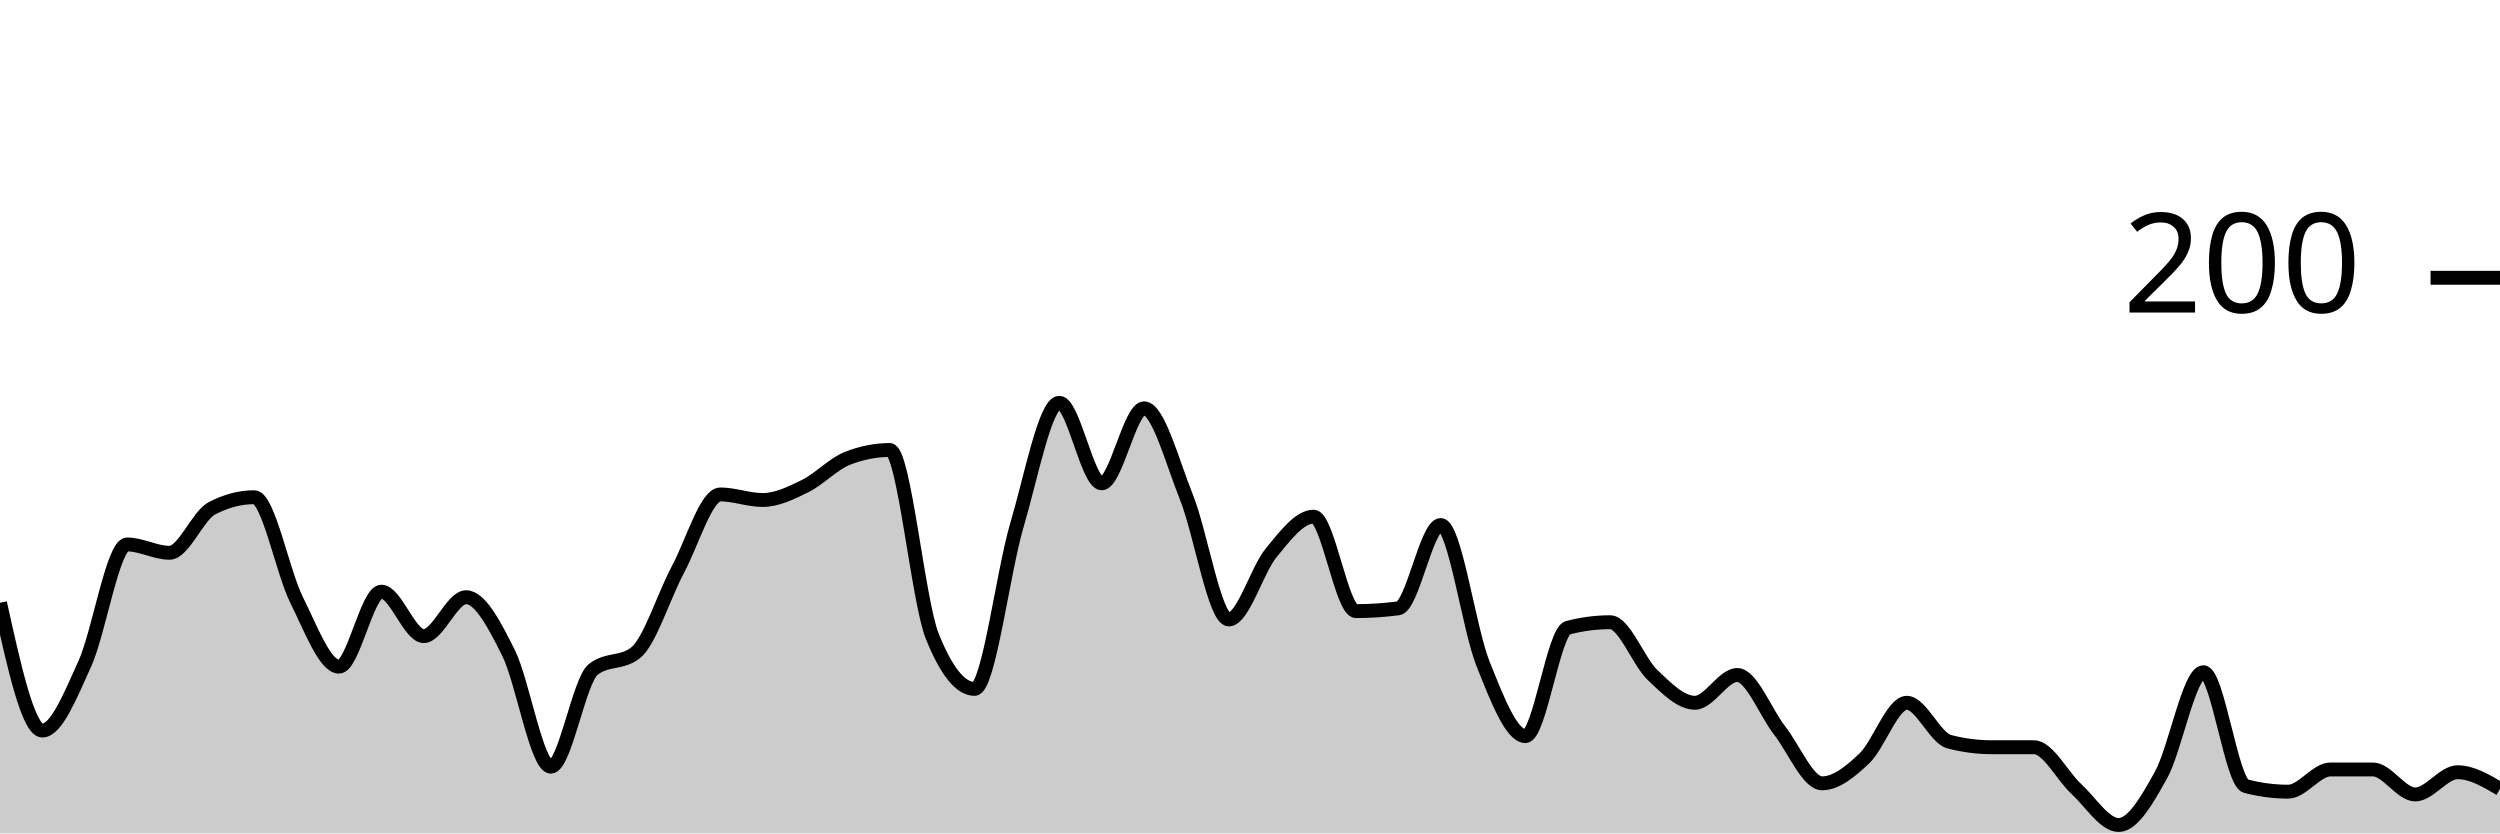
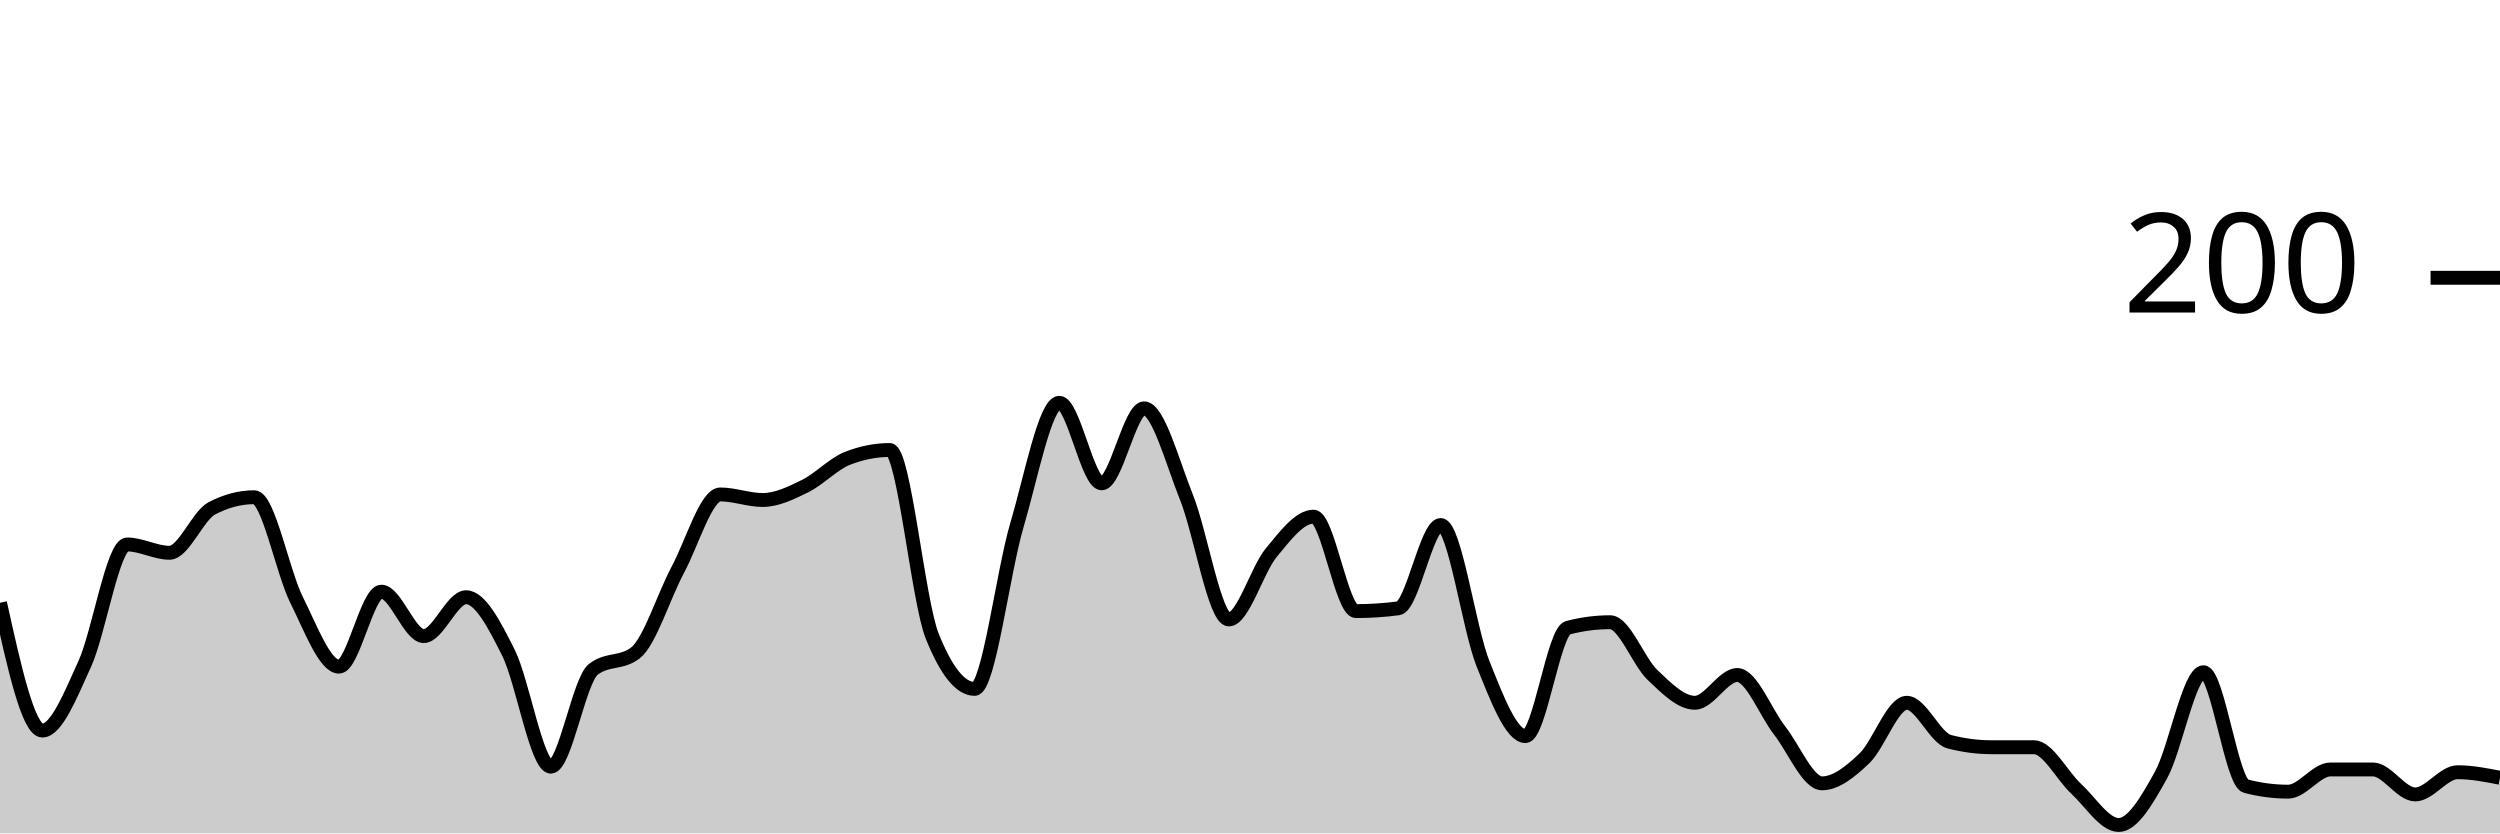
<svg xmlns="http://www.w3.org/2000/svg" viewBox="0 0 180 60">
  <g transform="translate(0,20)">
-     <path class="area" fill="rgba(0, 0, 0, 0.2)" d="M0,23.4C1.017,28,2.034,32.6,3.051,32.6C4.068,32.6,5.085,30.033,6.102,27.8C7.119,25.567,8.136,19.2,9.153,19.2C10.169,19.2,11.186,19.8,12.203,19.8C13.22,19.8,14.237,17.133,15.254,16.6C16.271,16.067,17.288,15.8,18.305,15.8C19.322,15.8,20.339,21.167,21.356,23.2C22.373,25.233,23.39,28,24.407,28C25.424,28,26.441,22.6,27.458,22.6C28.475,22.6,29.492,25.8,30.508,25.8C31.525,25.8,32.542,23,33.559,23C34.576,23,35.593,24.967,36.61,27C37.627,29.033,38.644,35.2,39.661,35.2C40.678,35.2,41.695,29,42.712,28.2C43.729,27.4,44.746,27.8,45.763,27C46.78,26.2,47.797,22.9,48.814,21C49.831,19.1,50.847,15.6,51.864,15.6C52.881,15.6,53.898,16,54.915,16C55.932,16,56.949,15.5,57.966,15C58.983,14.5,60,13.4,61.017,13C62.034,12.6,63.051,12.4,64.068,12.4C65.085,12.4,66.102,23.267,67.119,25.8C68.136,28.333,69.153,29.6,70.169,29.6C71.186,29.6,72.203,21.233,73.22,17.8C74.237,14.367,75.254,9,76.271,9C77.288,9,78.305,14.8,79.322,14.8C80.339,14.8,81.356,9.4,82.373,9.4C83.39,9.4,84.407,13.267,85.424,15.8C86.441,18.333,87.458,24.6,88.475,24.6C89.492,24.6,90.508,21.033,91.525,19.8C92.542,18.567,93.559,17.2,94.576,17.2C95.593,17.2,96.61,24,97.627,24C98.644,24,99.661,23.933,100.678,23.8C101.695,23.667,102.712,17.8,103.729,17.8C104.746,17.8,105.763,25.267,106.78,27.8C107.797,30.333,108.814,33,109.831,33C110.847,33,111.864,25.467,112.881,25.2C113.898,24.933,114.915,24.8,115.932,24.8C116.949,24.8,117.966,27.633,118.983,28.6C120,29.567,121.017,30.6,122.034,30.6C123.051,30.6,124.068,28.6,125.085,28.6C126.102,28.6,127.119,31.3,128.136,32.6C129.153,33.9,130.169,36.4,131.186,36.4C132.203,36.4,133.22,35.567,134.237,34.6C135.254,33.633,136.271,30.6,137.288,30.6C138.305,30.6,139.322,33.133,140.339,33.4C141.356,33.667,142.373,33.8,143.39,33.8C144.407,33.8,145.424,33.8,146.441,33.8C147.458,33.8,148.475,35.867,149.492,36.8C150.508,37.733,151.525,39.4,152.542,39.4C153.559,39.4,154.576,37.633,155.593,35.8C156.61,33.967,157.627,28.4,158.644,28.4C159.661,28.4,160.678,36.333,161.695,36.6C162.712,36.867,163.729,37,164.746,37C165.763,37,166.78,35.4,167.797,35.4C168.814,35.4,169.831,35.4,170.847,35.4C171.864,35.4,172.881,37.2,173.898,37.2C174.915,37.2,175.932,35.6,176.949,35.6C177.966,35.6,178.983,36.2,180,36.8L180,40C178.983,40,177.966,40,176.949,40C175.932,40,174.915,40,173.898,40C172.881,40,171.864,40,170.847,40C169.831,40,168.814,40,167.797,40C166.78,40,165.763,40,164.746,40C163.729,40,162.712,40,161.695,40C160.678,40,159.661,40,158.644,40C157.627,40,156.61,40,155.593,40C154.576,40,153.559,40,152.542,40C151.525,40,150.508,40,149.492,40C148.475,40,147.458,40,146.441,40C145.424,40,144.407,40,143.39,40C142.373,40,141.356,40,140.339,40C139.322,40,138.305,40,137.288,40C136.271,40,135.254,40,134.237,40C133.22,40,132.203,40,131.186,40C130.169,40,129.153,40,128.136,40C127.119,40,126.102,40,125.085,40C124.068,40,123.051,40,122.034,40C121.017,40,120,40,118.983,40C117.966,40,116.949,40,115.932,40C114.915,40,113.898,40,112.881,40C111.864,40,110.847,40,109.831,40C108.814,40,107.797,40,106.78,40C105.763,40,104.746,40,103.729,40C102.712,40,101.695,40,100.678,40C99.661,40,98.644,40,97.627,40C96.61,40,95.593,40,94.576,40C93.559,40,92.542,40,91.525,40C90.508,40,89.492,40,88.475,40C87.458,40,86.441,40,85.424,40C84.407,40,83.39,40,82.373,40C81.356,40,80.339,40,79.322,40C78.305,40,77.288,40,76.271,40C75.254,40,74.237,40,73.22,40C72.203,40,71.186,40,70.169,40C69.153,40,68.136,40,67.119,40C66.102,40,65.085,40,64.068,40C63.051,40,62.034,40,61.017,40C60,40,58.983,40,57.966,40C56.949,40,55.932,40,54.915,40C53.898,40,52.881,40,51.864,40C50.847,40,49.831,40,48.814,40C47.797,40,46.78,40,45.763,40C44.746,40,43.729,40,42.712,40C41.695,40,40.678,40,39.661,40C38.644,40,37.627,40,36.61,40C35.593,40,34.576,40,33.559,40C32.542,40,31.525,40,30.508,40C29.492,40,28.475,40,27.458,40C26.441,40,25.424,40,24.407,40C23.39,40,22.373,40,21.356,40C20.339,40,19.322,40,18.305,40C17.288,40,16.271,40,15.254,40C14.237,40,13.22,40,12.203,40C11.186,40,10.169,40,9.153,40C8.136,40,7.119,40,6.102,40C5.085,40,4.068,40,3.051,40C2.034,40,1.017,40,0,40Z" />
-     <path class="line" stroke="black" fill="none" d="M0,23.4C1.017,28,2.034,32.6,3.051,32.6C4.068,32.6,5.085,30.033,6.102,27.8C7.119,25.567,8.136,19.2,9.153,19.2C10.169,19.2,11.186,19.8,12.203,19.8C13.22,19.8,14.237,17.133,15.254,16.6C16.271,16.067,17.288,15.8,18.305,15.8C19.322,15.8,20.339,21.167,21.356,23.2C22.373,25.233,23.39,28,24.407,28C25.424,28,26.441,22.6,27.458,22.6C28.475,22.6,29.492,25.8,30.508,25.8C31.525,25.8,32.542,23,33.559,23C34.576,23,35.593,24.967,36.61,27C37.627,29.033,38.644,35.2,39.661,35.2C40.678,35.2,41.695,29,42.712,28.2C43.729,27.4,44.746,27.8,45.763,27C46.78,26.2,47.797,22.9,48.814,21C49.831,19.1,50.847,15.6,51.864,15.6C52.881,15.6,53.898,16,54.915,16C55.932,16,56.949,15.5,57.966,15C58.983,14.5,60,13.4,61.017,13C62.034,12.6,63.051,12.4,64.068,12.4C65.085,12.4,66.102,23.267,67.119,25.8C68.136,28.333,69.153,29.6,70.169,29.6C71.186,29.6,72.203,21.233,73.22,17.8C74.237,14.367,75.254,9,76.271,9C77.288,9,78.305,14.8,79.322,14.8C80.339,14.8,81.356,9.4,82.373,9.4C83.39,9.4,84.407,13.267,85.424,15.8C86.441,18.333,87.458,24.6,88.475,24.6C89.492,24.6,90.508,21.033,91.525,19.8C92.542,18.567,93.559,17.2,94.576,17.2C95.593,17.2,96.61,24,97.627,24C98.644,24,99.661,23.933,100.678,23.8C101.695,23.667,102.712,17.8,103.729,17.8C104.746,17.8,105.763,25.267,106.78,27.8C107.797,30.333,108.814,33,109.831,33C110.847,33,111.864,25.467,112.881,25.2C113.898,24.933,114.915,24.8,115.932,24.8C116.949,24.8,117.966,27.633,118.983,28.6C120,29.567,121.017,30.6,122.034,30.6C123.051,30.6,124.068,28.6,125.085,28.6C126.102,28.6,127.119,31.3,128.136,32.6C129.153,33.9,130.169,36.4,131.186,36.4C132.203,36.4,133.22,35.567,134.237,34.6C135.254,33.633,136.271,30.6,137.288,30.6C138.305,30.6,139.322,33.133,140.339,33.4C141.356,33.667,142.373,33.8,143.39,33.8C144.407,33.8,145.424,33.8,146.441,33.8C147.458,33.8,148.475,35.867,149.492,36.8C150.508,37.733,151.525,39.4,152.542,39.4C153.559,39.4,154.576,37.633,155.593,35.8C156.61,33.967,157.627,28.4,158.644,28.4C159.661,28.4,160.678,36.333,161.695,36.6C162.712,36.867,163.729,37,164.746,37C165.763,37,166.78,35.4,167.797,35.4C168.814,35.4,169.831,35.4,170.847,35.4C171.864,35.4,172.881,37.2,173.898,37.2C174.915,37.2,175.932,35.6,176.949,35.6C177.966,35.6,178.983,36.2,180,36.8" />
+     <path class="area" fill="rgba(0, 0, 0, 0.2)" d="M0,23.4C1.017,28,2.034,32.6,3.051,32.6C4.068,32.6,5.085,30.033,6.102,27.8C7.119,25.567,8.136,19.2,9.153,19.2C10.169,19.2,11.186,19.8,12.203,19.8C13.22,19.8,14.237,17.133,15.254,16.6C16.271,16.067,17.288,15.8,18.305,15.8C19.322,15.8,20.339,21.167,21.356,23.2C22.373,25.233,23.39,28,24.407,28C25.424,28,26.441,22.6,27.458,22.6C28.475,22.6,29.492,25.8,30.508,25.8C31.525,25.8,32.542,23,33.559,23C34.576,23,35.593,24.967,36.61,27C37.627,29.033,38.644,35.2,39.661,35.2C40.678,35.2,41.695,29,42.712,28.2C43.729,27.4,44.746,27.8,45.763,27C46.78,26.2,47.797,22.9,48.814,21C49.831,19.1,50.847,15.6,51.864,15.6C52.881,15.6,53.898,16,54.915,16C55.932,16,56.949,15.5,57.966,15C58.983,14.5,60,13.4,61.017,13C62.034,12.6,63.051,12.4,64.068,12.4C65.085,12.4,66.102,23.267,67.119,25.8C68.136,28.333,69.153,29.6,70.169,29.6C71.186,29.6,72.203,21.233,73.22,17.8C74.237,14.367,75.254,9,76.271,9C77.288,9,78.305,14.8,79.322,14.8C80.339,14.8,81.356,9.4,82.373,9.4C83.39,9.4,84.407,13.267,85.424,15.8C86.441,18.333,87.458,24.6,88.475,24.6C89.492,24.6,90.508,21.033,91.525,19.8C92.542,18.567,93.559,17.2,94.576,17.2C95.593,17.2,96.61,24,97.627,24C98.644,24,99.661,23.933,100.678,23.8C101.695,23.667,102.712,17.8,103.729,17.8C104.746,17.8,105.763,25.267,106.78,27.8C107.797,30.333,108.814,33,109.831,33C110.847,33,111.864,25.467,112.881,25.2C113.898,24.933,114.915,24.8,115.932,24.8C116.949,24.8,117.966,27.633,118.983,28.6C120,29.567,121.017,30.6,122.034,30.6C123.051,30.6,124.068,28.6,125.085,28.6C126.102,28.6,127.119,31.3,128.136,32.6C129.153,33.9,130.169,36.4,131.186,36.4C132.203,36.4,133.22,35.567,134.237,34.6C135.254,33.633,136.271,30.6,137.288,30.6C138.305,30.6,139.322,33.133,140.339,33.4C141.356,33.667,142.373,33.8,143.39,33.8C144.407,33.8,145.424,33.8,146.441,33.8C147.458,33.8,148.475,35.867,149.492,36.8C150.508,37.733,151.525,39.4,152.542,39.4C153.559,39.4,154.576,37.633,155.593,35.8C156.61,33.967,157.627,28.4,158.644,28.4C159.661,28.4,160.678,36.333,161.695,36.6C162.712,36.867,163.729,37,164.746,37C165.763,37,166.78,35.4,167.797,35.4C168.814,35.4,169.831,35.4,170.847,35.4C171.864,35.4,172.881,37.2,173.898,37.2C174.915,37.2,175.932,35.6,176.949,35.6C177.966,35.6,178.983,35.8,180,36L180,40C178.983,40,177.966,40,176.949,40C175.932,40,174.915,40,173.898,40C172.881,40,171.864,40,170.847,40C169.831,40,168.814,40,167.797,40C166.78,40,165.763,40,164.746,40C163.729,40,162.712,40,161.695,40C160.678,40,159.661,40,158.644,40C157.627,40,156.61,40,155.593,40C154.576,40,153.559,40,152.542,40C151.525,40,150.508,40,149.492,40C148.475,40,147.458,40,146.441,40C145.424,40,144.407,40,143.39,40C142.373,40,141.356,40,140.339,40C139.322,40,138.305,40,137.288,40C136.271,40,135.254,40,134.237,40C133.22,40,132.203,40,131.186,40C130.169,40,129.153,40,128.136,40C127.119,40,126.102,40,125.085,40C124.068,40,123.051,40,122.034,40C121.017,40,120,40,118.983,40C117.966,40,116.949,40,115.932,40C114.915,40,113.898,40,112.881,40C111.864,40,110.847,40,109.831,40C108.814,40,107.797,40,106.78,40C105.763,40,104.746,40,103.729,40C102.712,40,101.695,40,100.678,40C99.661,40,98.644,40,97.627,40C96.61,40,95.593,40,94.576,40C93.559,40,92.542,40,91.525,40C90.508,40,89.492,40,88.475,40C87.458,40,86.441,40,85.424,40C84.407,40,83.39,40,82.373,40C81.356,40,80.339,40,79.322,40C78.305,40,77.288,40,76.271,40C75.254,40,74.237,40,73.22,40C72.203,40,71.186,40,70.169,40C69.153,40,68.136,40,67.119,40C66.102,40,65.085,40,64.068,40C63.051,40,62.034,40,61.017,40C60,40,58.983,40,57.966,40C56.949,40,55.932,40,54.915,40C53.898,40,52.881,40,51.864,40C50.847,40,49.831,40,48.814,40C47.797,40,46.78,40,45.763,40C44.746,40,43.729,40,42.712,40C41.695,40,40.678,40,39.661,40C38.644,40,37.627,40,36.61,40C35.593,40,34.576,40,33.559,40C32.542,40,31.525,40,30.508,40C29.492,40,28.475,40,27.458,40C26.441,40,25.424,40,24.407,40C23.39,40,22.373,40,21.356,40C20.339,40,19.322,40,18.305,40C17.288,40,16.271,40,15.254,40C14.237,40,13.22,40,12.203,40C11.186,40,10.169,40,9.153,40C8.136,40,7.119,40,6.102,40C5.085,40,4.068,40,3.051,40C2.034,40,1.017,40,0,40Z" />
+     <path class="line" stroke="black" fill="none" d="M0,23.4C1.017,28,2.034,32.6,3.051,32.6C4.068,32.6,5.085,30.033,6.102,27.8C7.119,25.567,8.136,19.2,9.153,19.2C10.169,19.2,11.186,19.8,12.203,19.8C13.22,19.8,14.237,17.133,15.254,16.6C16.271,16.067,17.288,15.8,18.305,15.8C19.322,15.8,20.339,21.167,21.356,23.2C22.373,25.233,23.39,28,24.407,28C25.424,28,26.441,22.6,27.458,22.6C28.475,22.6,29.492,25.8,30.508,25.8C31.525,25.8,32.542,23,33.559,23C34.576,23,35.593,24.967,36.61,27C37.627,29.033,38.644,35.2,39.661,35.2C40.678,35.2,41.695,29,42.712,28.2C43.729,27.4,44.746,27.8,45.763,27C46.78,26.2,47.797,22.9,48.814,21C49.831,19.1,50.847,15.6,51.864,15.6C52.881,15.6,53.898,16,54.915,16C55.932,16,56.949,15.5,57.966,15C58.983,14.5,60,13.4,61.017,13C62.034,12.6,63.051,12.4,64.068,12.4C65.085,12.4,66.102,23.267,67.119,25.8C68.136,28.333,69.153,29.6,70.169,29.6C71.186,29.6,72.203,21.233,73.22,17.8C74.237,14.367,75.254,9,76.271,9C77.288,9,78.305,14.8,79.322,14.8C80.339,14.8,81.356,9.4,82.373,9.4C83.39,9.4,84.407,13.267,85.424,15.8C86.441,18.333,87.458,24.6,88.475,24.6C89.492,24.6,90.508,21.033,91.525,19.8C92.542,18.567,93.559,17.2,94.576,17.2C95.593,17.2,96.61,24,97.627,24C98.644,24,99.661,23.933,100.678,23.8C101.695,23.667,102.712,17.8,103.729,17.8C104.746,17.8,105.763,25.267,106.78,27.8C107.797,30.333,108.814,33,109.831,33C110.847,33,111.864,25.467,112.881,25.2C113.898,24.933,114.915,24.8,115.932,24.8C116.949,24.8,117.966,27.633,118.983,28.6C120,29.567,121.017,30.6,122.034,30.6C123.051,30.6,124.068,28.6,125.085,28.6C126.102,28.6,127.119,31.3,128.136,32.6C129.153,33.9,130.169,36.4,131.186,36.4C132.203,36.4,133.22,35.567,134.237,34.6C135.254,33.633,136.271,30.6,137.288,30.6C138.305,30.6,139.322,33.133,140.339,33.4C141.356,33.667,142.373,33.8,143.39,33.8C144.407,33.8,145.424,33.8,146.441,33.8C147.458,33.8,148.475,35.867,149.492,36.8C150.508,37.733,151.525,39.4,152.542,39.4C153.559,39.4,154.576,37.633,155.593,35.8C156.61,33.967,157.627,28.4,158.644,28.4C159.661,28.4,160.678,36.333,161.695,36.6C162.712,36.867,163.729,37,164.746,37C165.763,37,166.78,35.4,167.797,35.4C168.814,35.4,169.831,35.4,170.847,35.4C171.864,35.4,172.881,37.2,173.898,37.2C174.915,37.2,175.932,35.6,176.949,35.6C177.966,35.6,178.983,35.8,180,36" />
    <path class="axis-ceiling" stroke-width="1" stroke="black" fill="none" d="M175,0L180,0" />
    <text class="axis-ceiling-label" font-family="sans-serif" text-anchor="end" font-size="10px" x="170" y="2.5">200</text>
  </g>
</svg>
